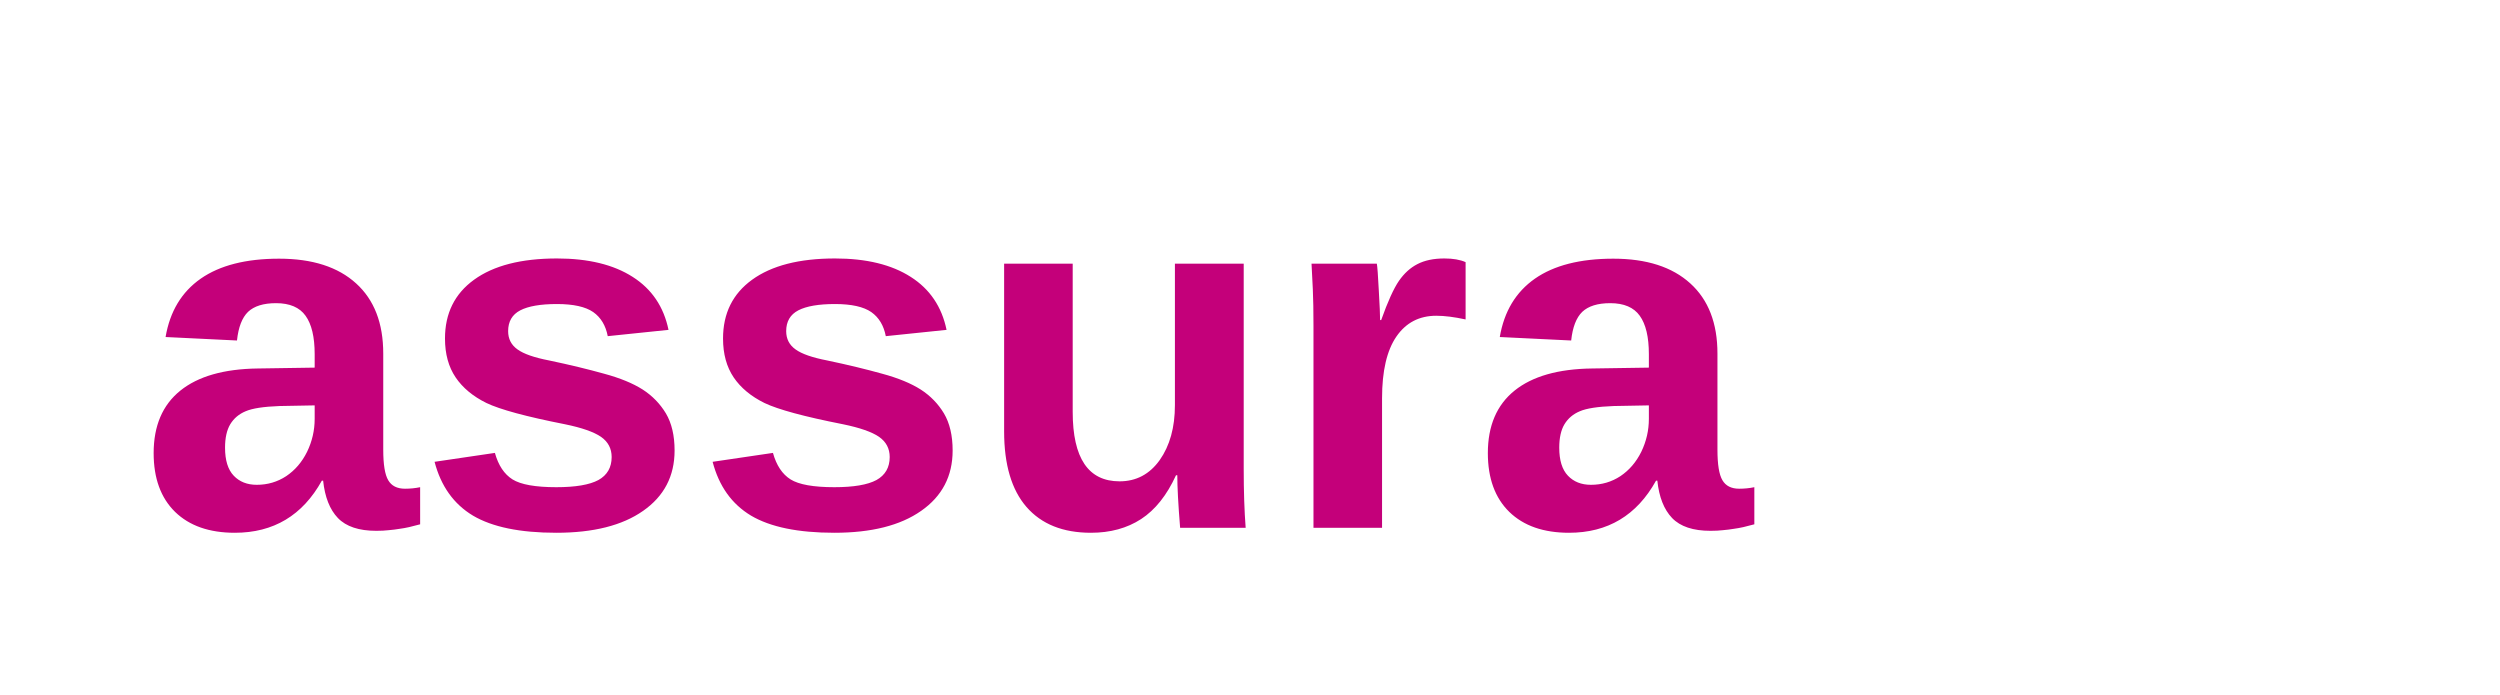
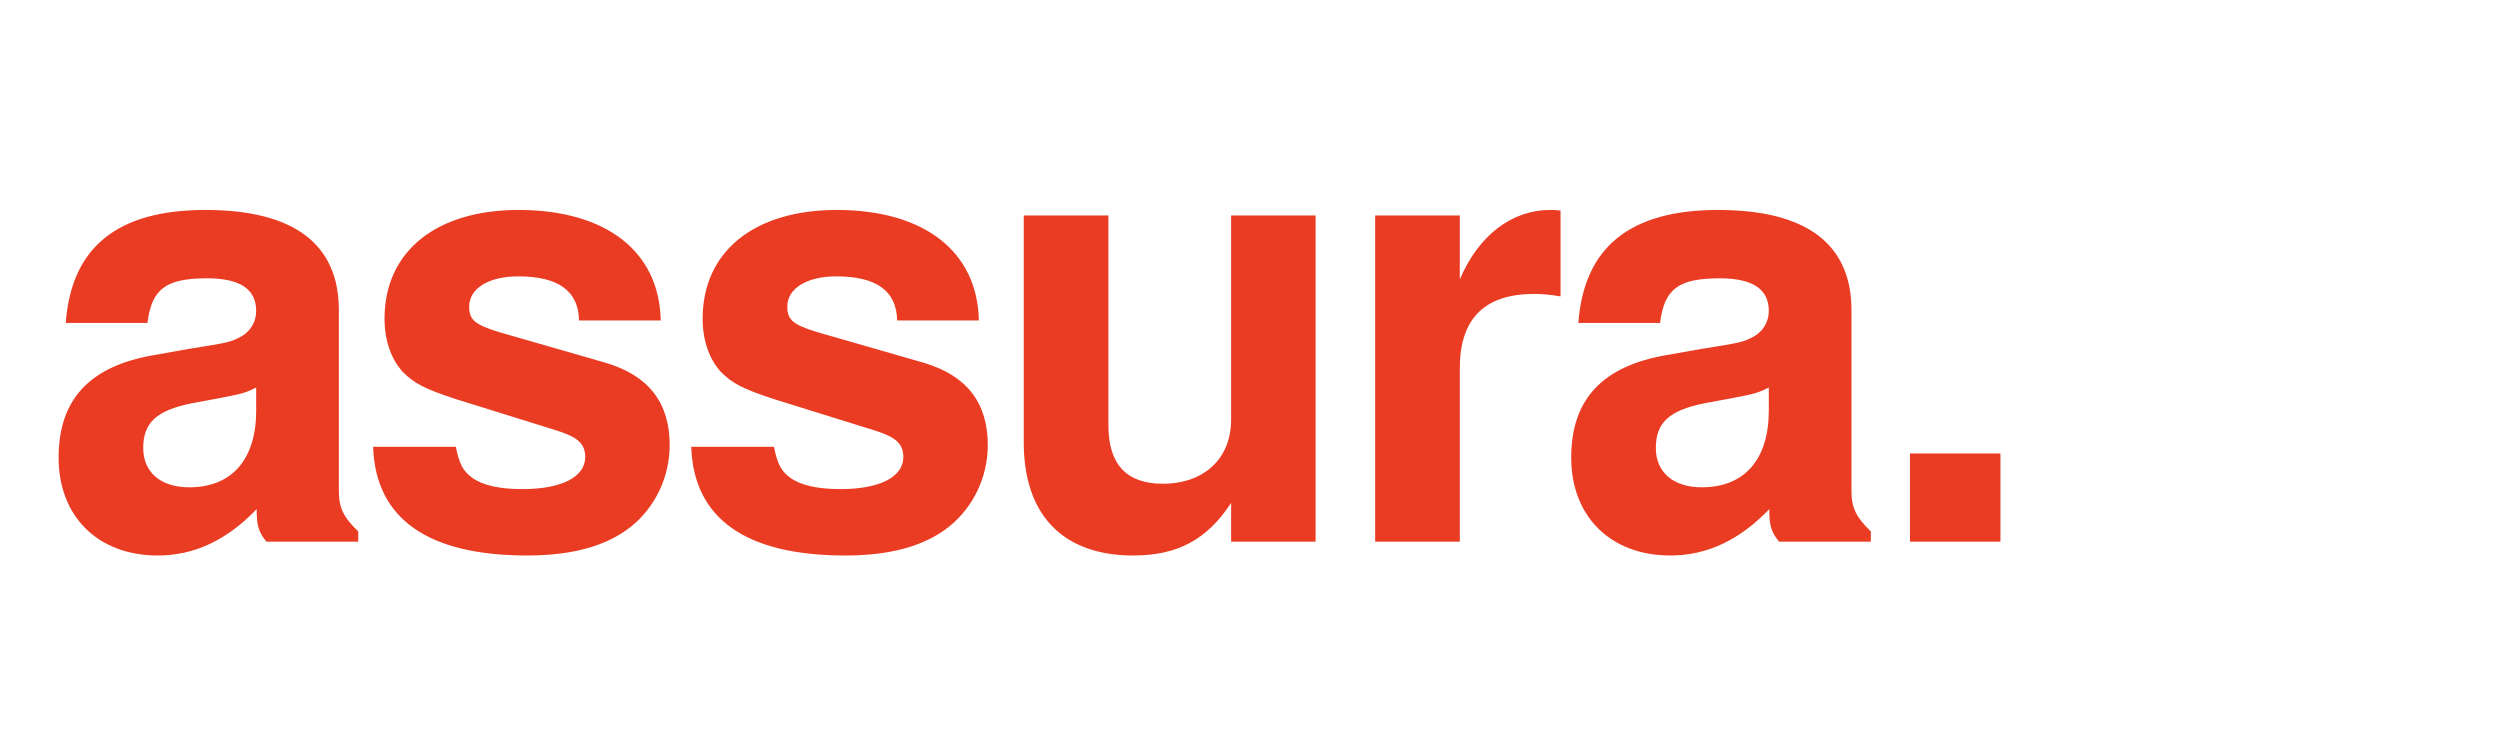
- <svg xmlns="http://www.w3.org/2000/svg" viewBox="0 0 180 50">
-   <text x="10" y="38" font-family="Arial, sans-serif" font-size="36" font-weight="bold" fill="#C4007A">assura</text>
+ <svg xmlns="http://www.w3.org/2000/svg" viewBox="0 0 240 70" role="img" aria-label="Assura">
+   <text x="4" y="52" font-family="'Arial Rounded MT Bold','Helvetica Neue',Helvetica,Arial,sans-serif" font-size="58" font-weight="800" letter-spacing="-2" fill="#EA3B23">assura.</text>
</svg>
